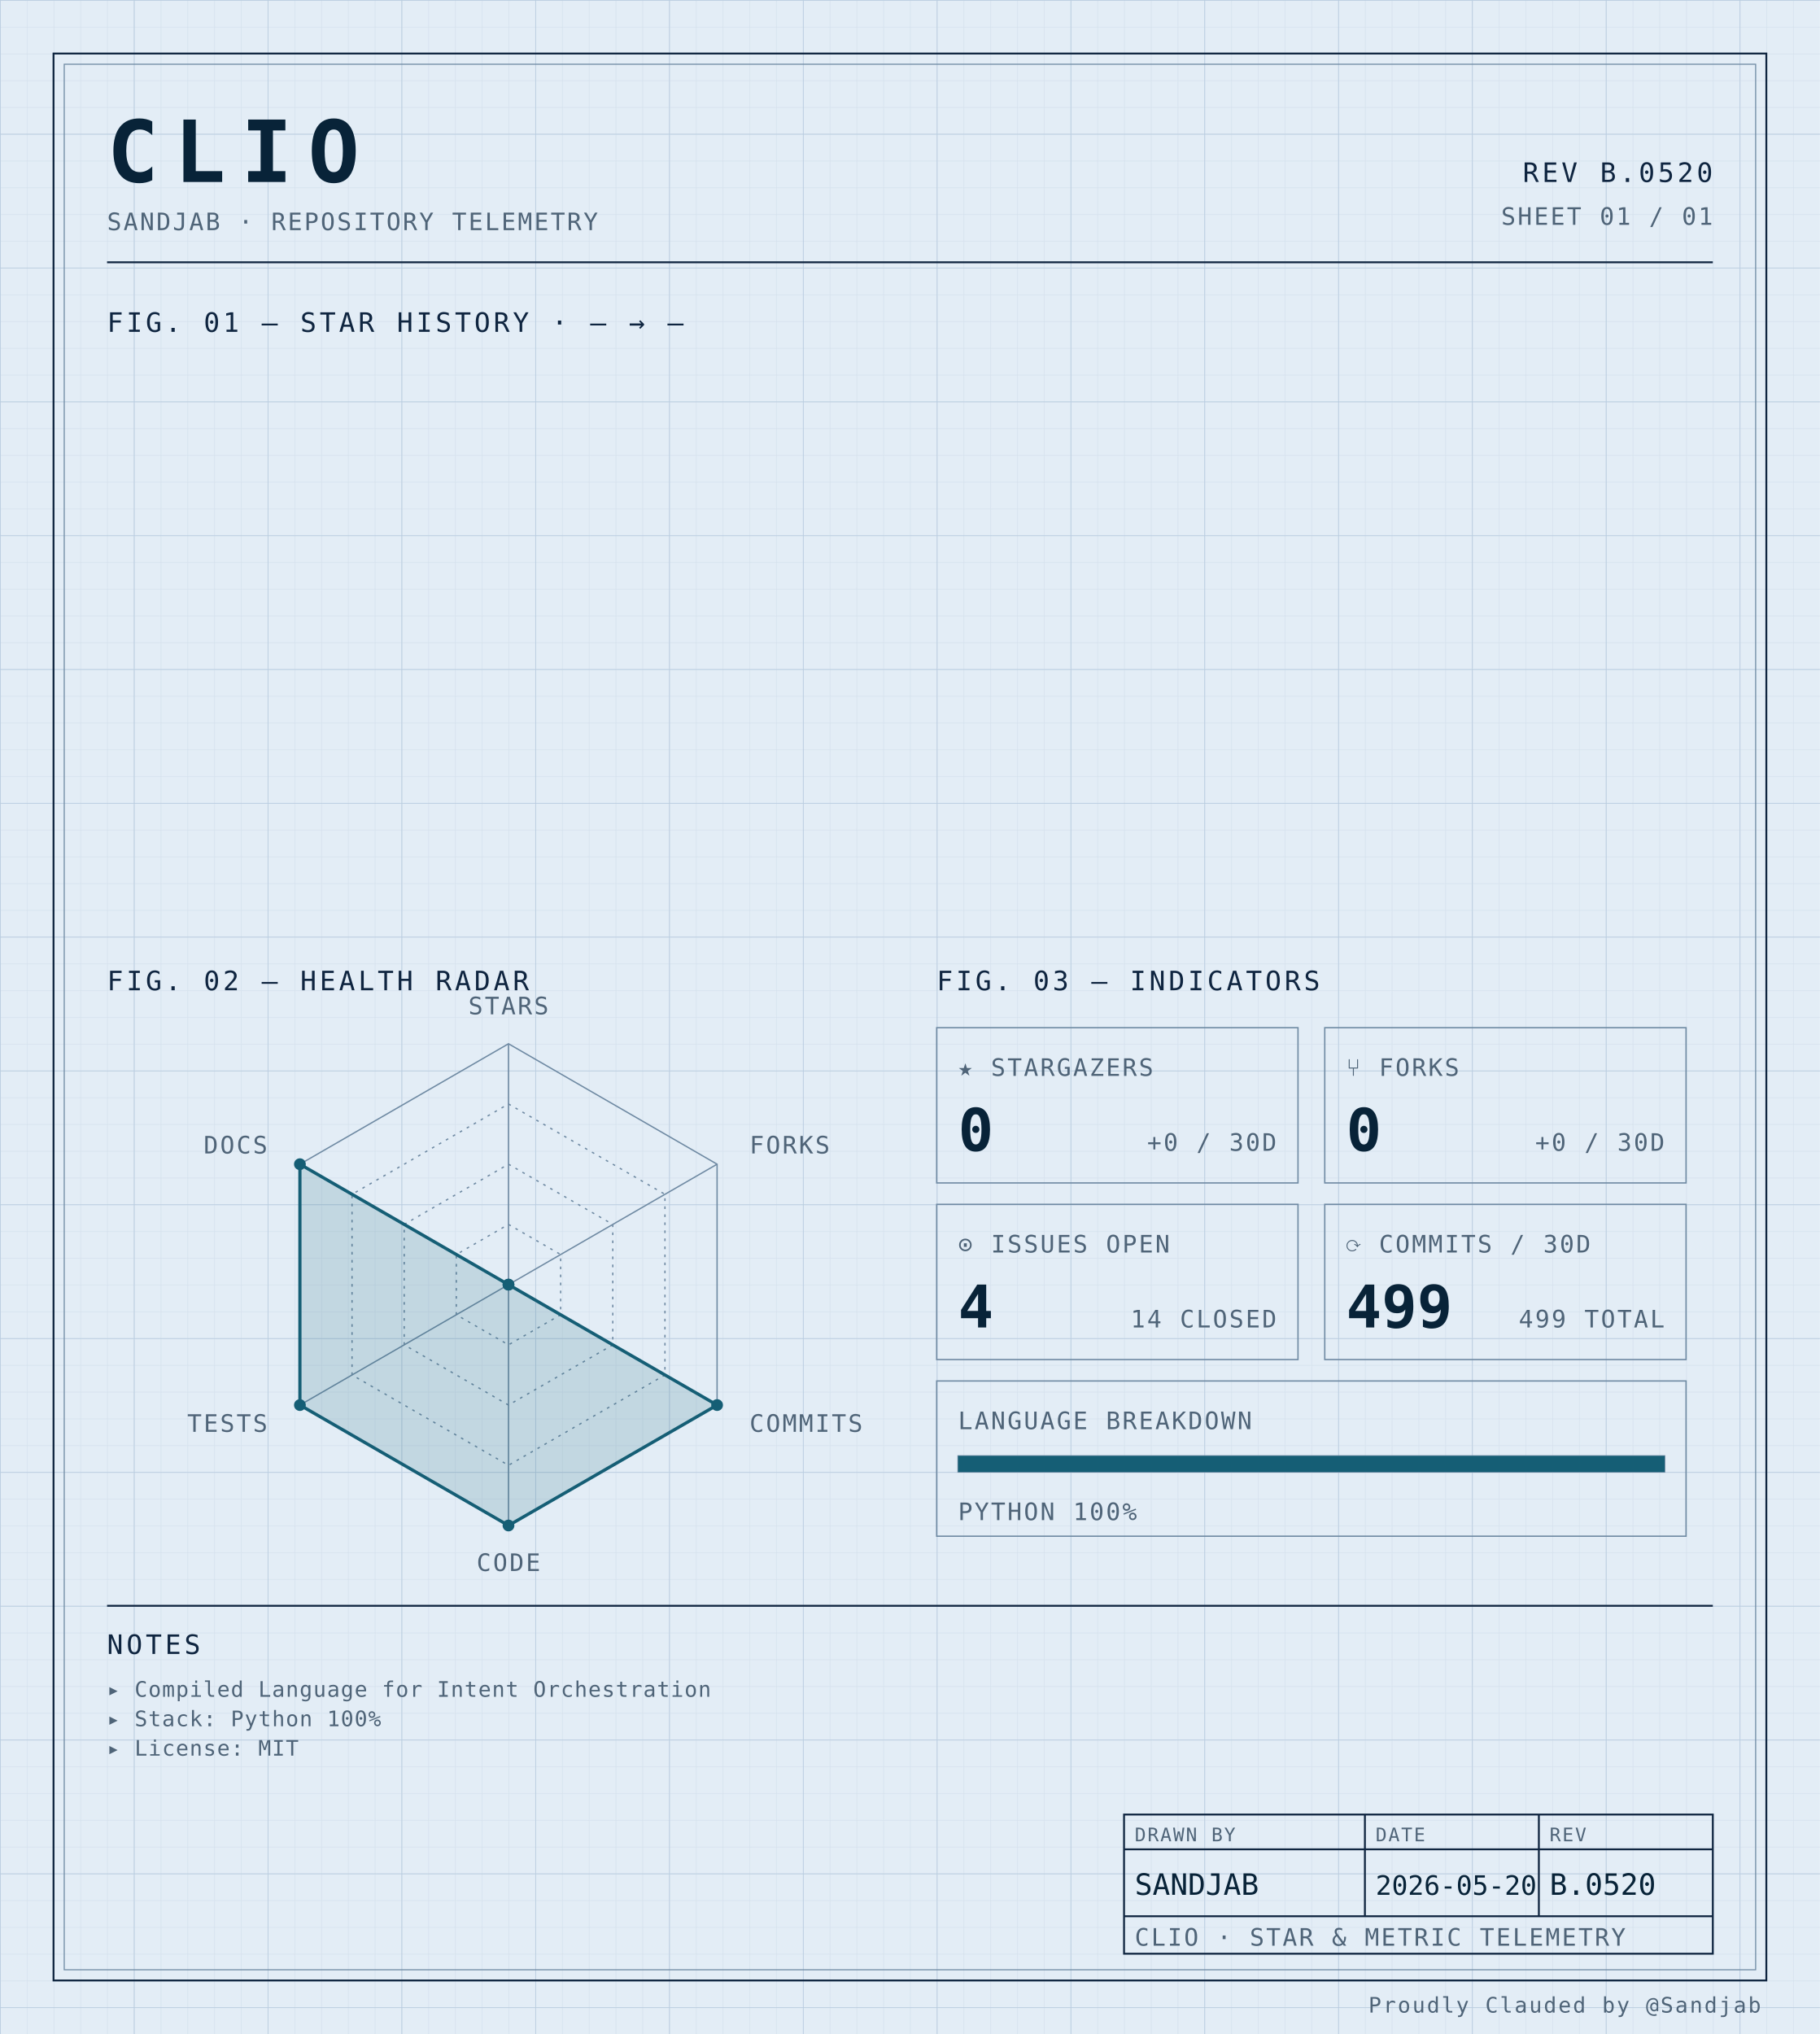
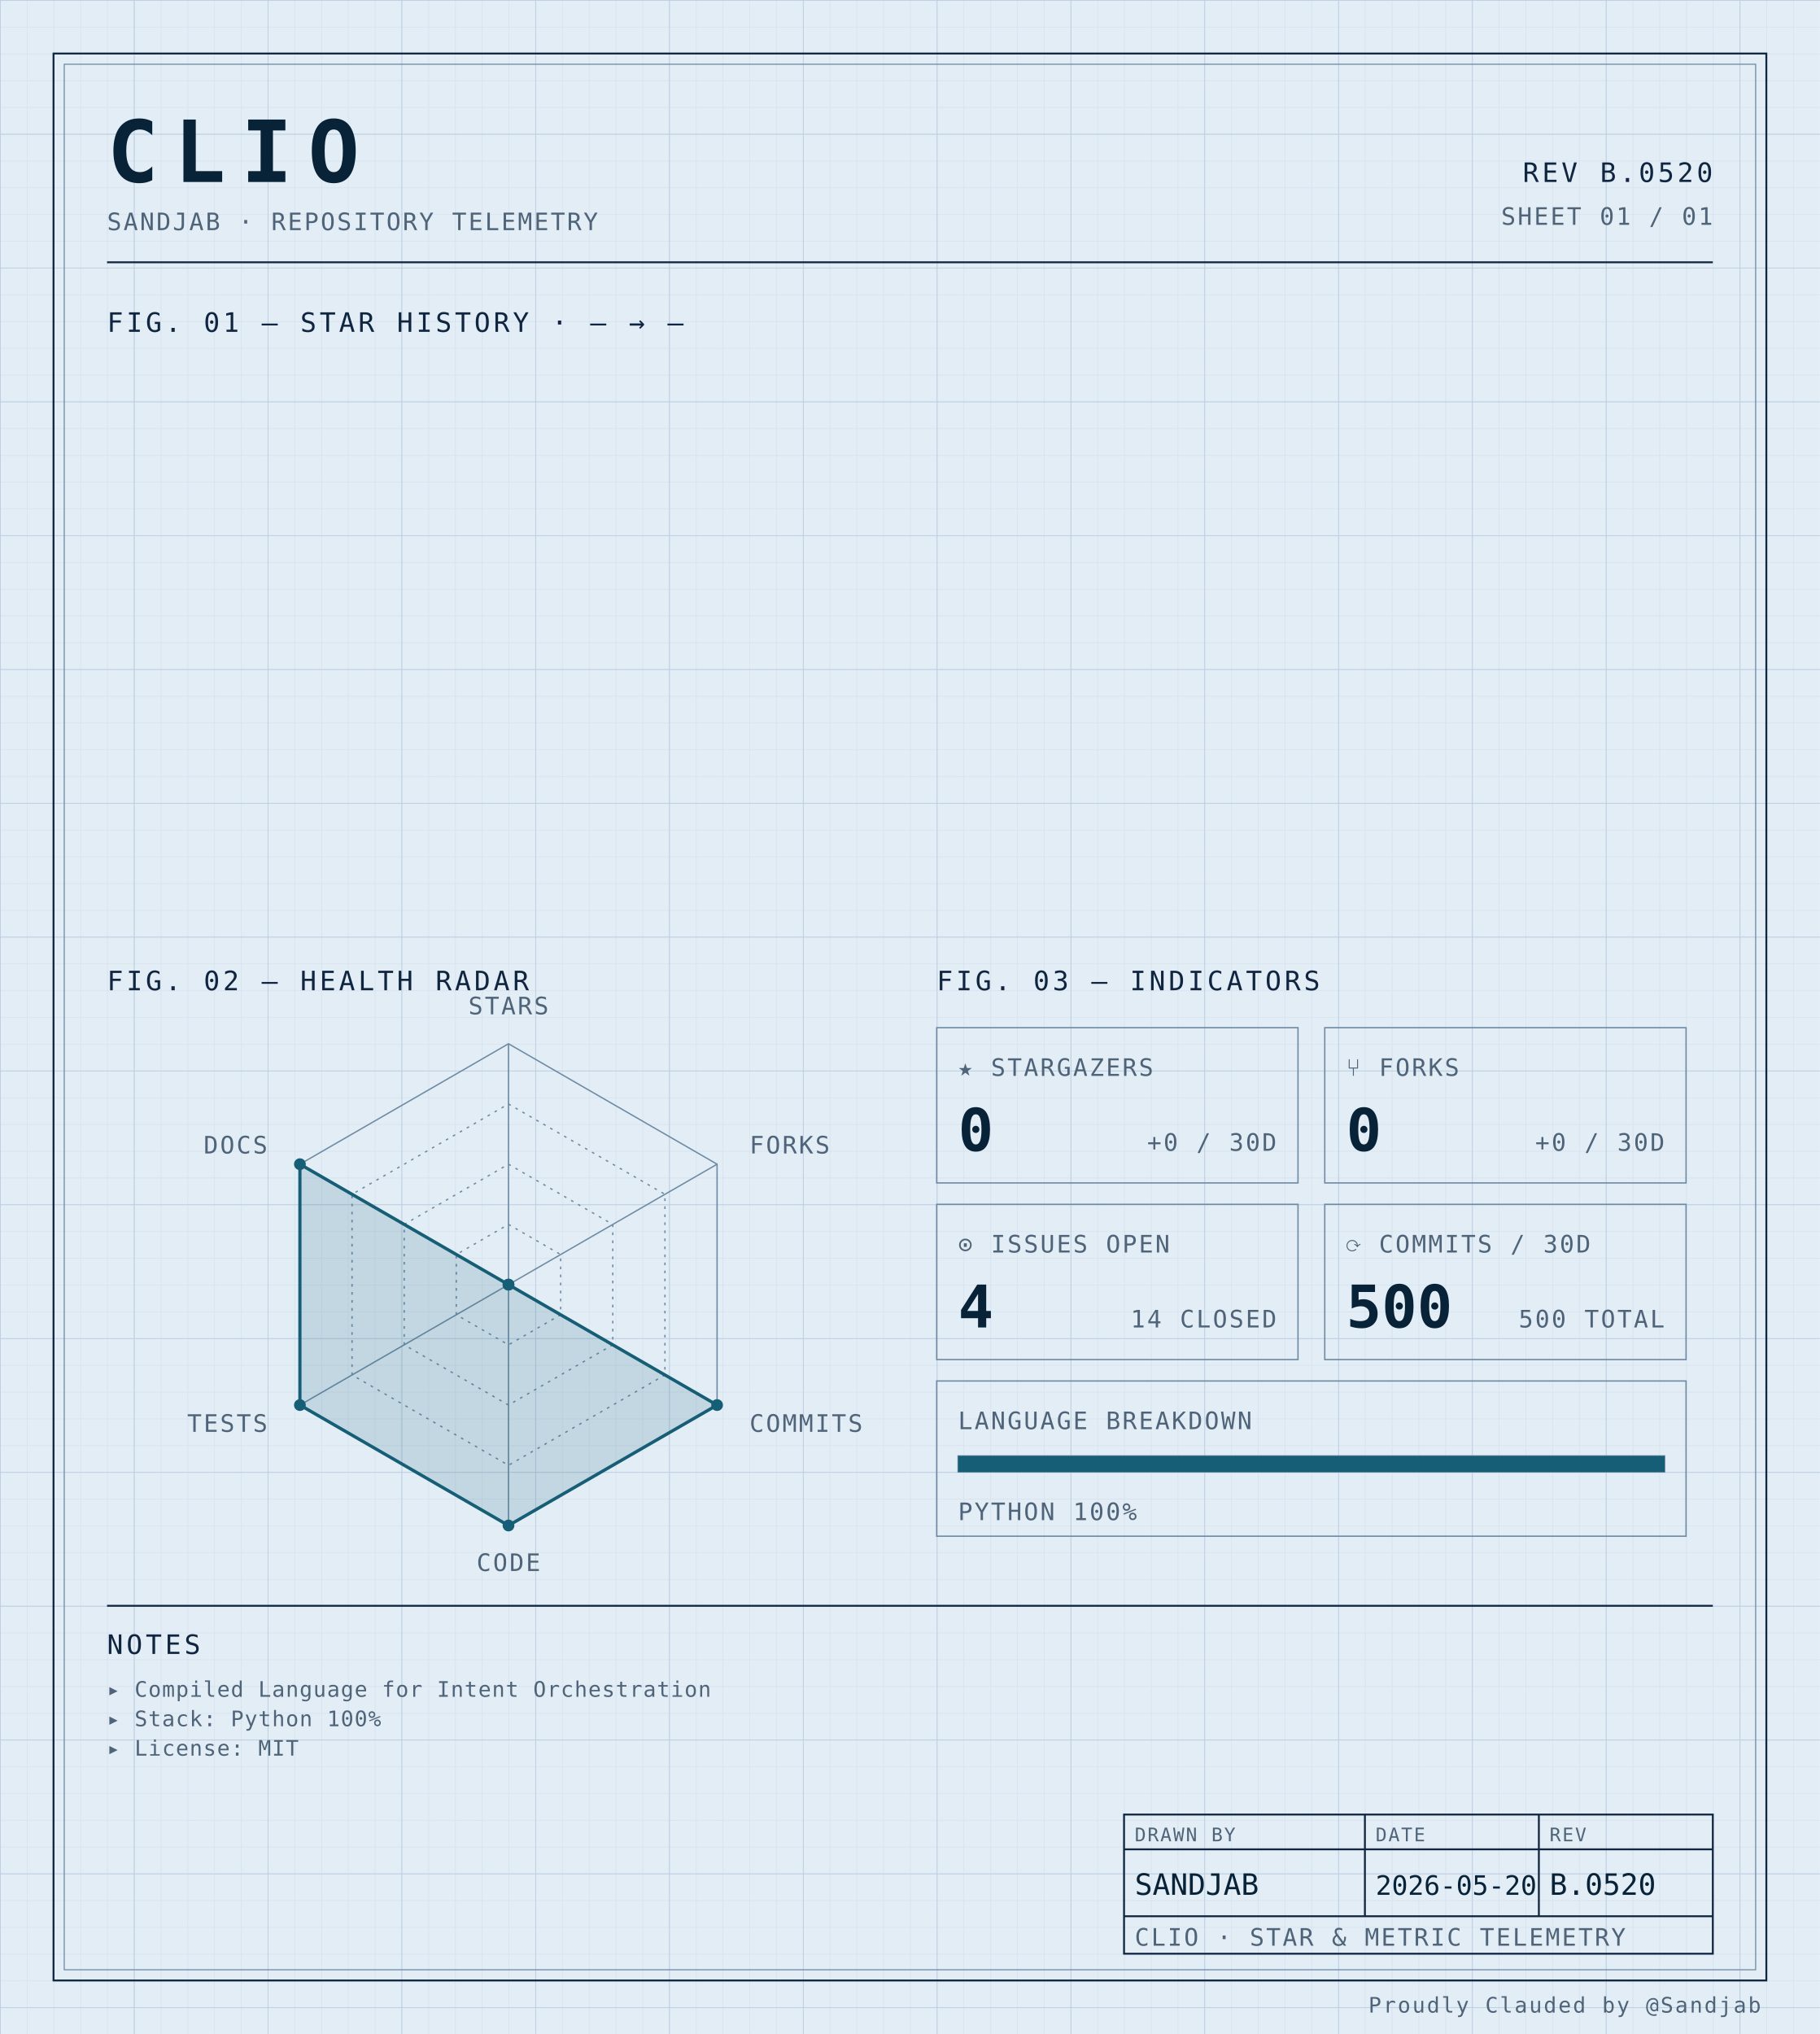
<svg xmlns="http://www.w3.org/2000/svg" width="100%" viewBox="0 0 680 760" role="img">
  <defs>
    <pattern id="grid-fine" width="10" height="10" patternUnits="userSpaceOnUse">
      <path d="M10 0H0V10" fill="none" stroke="#d4e0ec" stroke-width="0.4" />
    </pattern>
    <pattern id="grid-major" width="50" height="50" patternUnits="userSpaceOnUse">
      <path d="M50 0H0V50" fill="none" stroke="#b8cce0" stroke-width="0.5" />
    </pattern>
  </defs>
  <rect x="0" y="0" width="680" height="760" fill="#e3edf6" />
  <rect x="0" y="0" width="680" height="760" fill="url(#grid-fine)" />
  <rect x="0" y="0" width="680" height="760" fill="url(#grid-major)" />
  <rect x="20" y="20" width="640" height="720" fill="none" stroke="#0f2540" stroke-width="0.7" />
  <rect x="24" y="24" width="632" height="712" fill="none" stroke="#6f8aa3" stroke-width="0.4" />
  <text x="40" y="68" font-family="ui-monospace, 'SF Mono', 'JetBrains Mono', 'Cascadia Code', Consolas, monospace" font-size="32" font-weight="700" fill="#082338" text-anchor="start" letter-spacing="0.18em">CLIO</text>
  <text x="40" y="86" font-family="ui-monospace, 'SF Mono', 'JetBrains Mono', 'Cascadia Code', Consolas, monospace" font-size="9" font-weight="400" fill="#4f6478" text-anchor="start" letter-spacing="0.08em">SANDJAB · REPOSITORY TELEMETRY</text>
  <text x="640" y="68" font-family="ui-monospace, 'SF Mono', 'JetBrains Mono', 'Cascadia Code', Consolas, monospace" font-size="10" font-weight="400" fill="#0f2540" text-anchor="end" letter-spacing="0.12em">REV B.0520</text>
  <text x="640" y="84" font-family="ui-monospace, 'SF Mono', 'JetBrains Mono', 'Cascadia Code', Consolas, monospace" font-size="9" font-weight="400" fill="#4f6478" text-anchor="end" letter-spacing="0.08em">SHEET 01 / 01</text>
  <line x1="40" y1="98" x2="640" y2="98" stroke="#0f2540" stroke-width="0.7" />
  <text x="40" y="124" font-family="ui-monospace, 'SF Mono', 'JetBrains Mono', 'Cascadia Code', Consolas, monospace" font-size="10" font-weight="400" fill="#0f2540" text-anchor="start" letter-spacing="0.12em">FIG. 01 — STAR HISTORY · — → —</text>
  <text x="40" y="370" font-family="ui-monospace, 'SF Mono', 'JetBrains Mono', 'Cascadia Code', Consolas, monospace" font-size="10" font-weight="400" fill="#0f2540" text-anchor="start" letter-spacing="0.12em">FIG. 02 — HEALTH RADAR</text>
  <g transform="translate(190 480)">
    <polygon points="0.00,-90.00 77.94,-45.00 77.94,45.00 0.00,90.00 -77.94,45.00 -77.94,-45.00" fill="none" stroke="#6f8aa3" stroke-width="0.5" />
    <polygon points="0.00,-67.50 58.46,-33.75 58.46,33.75 0.00,67.50 -58.46,33.75 -58.46,-33.75" fill="none" stroke="#6f8aa3" stroke-width="0.5" stroke-dasharray="1,2" />
    <polygon points="0.00,-45.00 38.97,-22.50 38.97,22.50 0.00,45.00 -38.97,22.50 -38.97,-22.50" fill="none" stroke="#6f8aa3" stroke-width="0.5" stroke-dasharray="1,2" />
    <polygon points="0.00,-22.50 19.49,-11.25 19.49,11.25 0.00,22.50 -19.49,11.25 -19.49,-11.25" fill="none" stroke="#6f8aa3" stroke-width="0.5" stroke-dasharray="1,2" />
    <line x1="0" y1="0" x2="0.00" y2="-90.00" stroke="#6f8aa3" stroke-width="0.5" />
    <line x1="0" y1="0" x2="77.94" y2="-45.00" stroke="#6f8aa3" stroke-width="0.5" />
    <line x1="0" y1="0" x2="77.94" y2="45.00" stroke="#6f8aa3" stroke-width="0.5" />
    <line x1="0" y1="0" x2="0.00" y2="90.00" stroke="#6f8aa3" stroke-width="0.5" />
    <line x1="0" y1="0" x2="-77.94" y2="45.00" stroke="#6f8aa3" stroke-width="0.5" />
    <line x1="0" y1="0" x2="-77.94" y2="-45.00" stroke="#6f8aa3" stroke-width="0.5" />
    <polygon points="0.00,0.00 0.00,0.00 77.94,45.00 0.00,90.00 -77.94,45.00 -77.94,-45.00" fill="#155e75" fill-opacity="0.16" stroke="#155e75" stroke-width="1.2" />
    <circle cx="0.00" cy="0.00" r="2.2" fill="#155e75" />
    <circle cx="0.00" cy="0.00" r="2.2" fill="#155e75" />
    <circle cx="77.94" cy="45.00" r="2.2" fill="#155e75" />
    <circle cx="0.00" cy="90.00" r="2.2" fill="#155e75" />
    <circle cx="-77.94" cy="45.00" r="2.2" fill="#155e75" />
    <circle cx="-77.94" cy="-45.00" r="2.2" fill="#155e75" />
    <text x="6.3681633555662356e-15" y="-101" font-family="ui-monospace, 'SF Mono', 'JetBrains Mono', 'Cascadia Code', Consolas, monospace" font-size="9" font-weight="400" fill="#4f6478" text-anchor="middle" letter-spacing="0.08em">STARS</text>
    <text x="90.067" y="-49" font-family="ui-monospace, 'SF Mono', 'JetBrains Mono', 'Cascadia Code', Consolas, monospace" font-size="9" font-weight="400" fill="#4f6478" text-anchor="start" letter-spacing="0.08em">FORKS</text>
    <text x="90.067" y="55" font-family="ui-monospace, 'SF Mono', 'JetBrains Mono', 'Cascadia Code', Consolas, monospace" font-size="9" font-weight="400" fill="#4f6478" text-anchor="start" letter-spacing="0.08em">COMMITS</text>
    <text x="6.3681633555662356e-15" y="107" font-family="ui-monospace, 'SF Mono', 'JetBrains Mono', 'Cascadia Code', Consolas, monospace" font-size="9" font-weight="400" fill="#4f6478" text-anchor="middle" letter-spacing="0.08em">CODE</text>
    <text x="-90.067" y="55" font-family="ui-monospace, 'SF Mono', 'JetBrains Mono', 'Cascadia Code', Consolas, monospace" font-size="9" font-weight="400" fill="#4f6478" text-anchor="end" letter-spacing="0.08em">TESTS</text>
    <text x="-90.067" y="-49" font-family="ui-monospace, 'SF Mono', 'JetBrains Mono', 'Cascadia Code', Consolas, monospace" font-size="9" font-weight="400" fill="#4f6478" text-anchor="end" letter-spacing="0.08em">DOCS</text>
  </g>
  <text x="350" y="370" font-family="ui-monospace, 'SF Mono', 'JetBrains Mono', 'Cascadia Code', Consolas, monospace" font-size="10" font-weight="400" fill="#0f2540" text-anchor="start" letter-spacing="0.12em">FIG. 03 — INDICATORS</text>
  <rect x="350" y="384" width="135" height="58" fill="none" stroke="#6f8aa3" stroke-width="0.5" />
  <text x="358" y="402" font-family="ui-monospace, 'SF Mono', 'JetBrains Mono', 'Cascadia Code', Consolas, monospace" font-size="9" font-weight="400" fill="#4f6478" text-anchor="start" letter-spacing="0.08em">★ STARGAZERS</text>
  <text x="358" y="430" font-family="ui-monospace, 'SF Mono', 'JetBrains Mono', 'Cascadia Code', Consolas, monospace" font-size="22" font-weight="700" fill="#082338" text-anchor="start" letter-spacing="normal">0</text>
  <text x="477" y="430" font-family="ui-monospace, 'SF Mono', 'JetBrains Mono', 'Cascadia Code', Consolas, monospace" font-size="9" font-weight="400" fill="#4f6478" text-anchor="end" letter-spacing="0.08em">+0 / 30D</text>
  <rect x="495" y="384" width="135" height="58" fill="none" stroke="#6f8aa3" stroke-width="0.5" />
  <text x="503" y="402" font-family="ui-monospace, 'SF Mono', 'JetBrains Mono', 'Cascadia Code', Consolas, monospace" font-size="9" font-weight="400" fill="#4f6478" text-anchor="start" letter-spacing="0.08em">⑂ FORKS</text>
  <text x="503" y="430" font-family="ui-monospace, 'SF Mono', 'JetBrains Mono', 'Cascadia Code', Consolas, monospace" font-size="22" font-weight="700" fill="#082338" text-anchor="start" letter-spacing="normal">0</text>
  <text x="622" y="430" font-family="ui-monospace, 'SF Mono', 'JetBrains Mono', 'Cascadia Code', Consolas, monospace" font-size="9" font-weight="400" fill="#4f6478" text-anchor="end" letter-spacing="0.08em">+0 / 30D</text>
  <rect x="350" y="450" width="135" height="58" fill="none" stroke="#6f8aa3" stroke-width="0.5" />
  <text x="358" y="468" font-family="ui-monospace, 'SF Mono', 'JetBrains Mono', 'Cascadia Code', Consolas, monospace" font-size="9" font-weight="400" fill="#4f6478" text-anchor="start" letter-spacing="0.08em">⊙ ISSUES OPEN</text>
  <text x="358" y="496" font-family="ui-monospace, 'SF Mono', 'JetBrains Mono', 'Cascadia Code', Consolas, monospace" font-size="22" font-weight="700" fill="#082338" text-anchor="start" letter-spacing="normal">4</text>
  <text x="477" y="496" font-family="ui-monospace, 'SF Mono', 'JetBrains Mono', 'Cascadia Code', Consolas, monospace" font-size="9" font-weight="400" fill="#4f6478" text-anchor="end" letter-spacing="0.08em">14 CLOSED</text>
  <rect x="495" y="450" width="135" height="58" fill="none" stroke="#6f8aa3" stroke-width="0.5" />
  <text x="503" y="468" font-family="ui-monospace, 'SF Mono', 'JetBrains Mono', 'Cascadia Code', Consolas, monospace" font-size="9" font-weight="400" fill="#4f6478" text-anchor="start" letter-spacing="0.08em">⟳ COMMITS / 30D</text>
-   <text x="503" y="496" font-family="ui-monospace, 'SF Mono', 'JetBrains Mono', 'Cascadia Code', Consolas, monospace" font-size="22" font-weight="700" fill="#082338" text-anchor="start" letter-spacing="normal">499</text>
-   <text x="622" y="496" font-family="ui-monospace, 'SF Mono', 'JetBrains Mono', 'Cascadia Code', Consolas, monospace" font-size="9" font-weight="400" fill="#4f6478" text-anchor="end" letter-spacing="0.08em">499 TOTAL</text>
+   <text x="503" y="496" font-family="ui-monospace, 'SF Mono', 'JetBrains Mono', 'Cascadia Code', Consolas, monospace" font-size="22" font-weight="700" fill="#082338" text-anchor="start" letter-spacing="normal">500</text>
+   <text x="622" y="496" font-family="ui-monospace, 'SF Mono', 'JetBrains Mono', 'Cascadia Code', Consolas, monospace" font-size="9" font-weight="400" fill="#4f6478" text-anchor="end" letter-spacing="0.08em">500 TOTAL</text>
  <rect x="350" y="516" width="280" height="58" fill="none" stroke="#6f8aa3" stroke-width="0.5" />
  <text x="358" y="534" font-family="ui-monospace, 'SF Mono', 'JetBrains Mono', 'Cascadia Code', Consolas, monospace" font-size="9" font-weight="400" fill="#4f6478" text-anchor="start" letter-spacing="0.08em">LANGUAGE BREAKDOWN</text>
  <rect x="358" y="544" width="264" height="6" fill="none" stroke="#6f8aa3" stroke-width="0.5" />
  <rect x="358" y="544" width="264.00" height="6" fill="#155e75" />
  <text x="358" y="568" font-family="ui-monospace, 'SF Mono', 'JetBrains Mono', 'Cascadia Code', Consolas, monospace" font-size="9" font-weight="400" fill="#4f6478" text-anchor="start" letter-spacing="0.08em">PYTHON 100%</text>
  <line x1="40" y1="600" x2="640" y2="600" stroke="#0f2540" stroke-width="0.7" />
  <text x="40" y="618" font-family="ui-monospace, 'SF Mono', 'JetBrains Mono', 'Cascadia Code', Consolas, monospace" font-size="10" font-weight="400" fill="#0f2540" text-anchor="start" letter-spacing="0.12em">NOTES</text>
  <text x="40" y="634" font-family="ui-monospace, 'SF Mono', 'JetBrains Mono', 'Cascadia Code', Consolas, monospace" font-size="8" font-weight="400" fill="#4f6478" text-anchor="start" letter-spacing="0.04em">▸ Compiled Language for Intent Orchestration</text>
  <text x="40" y="645" font-family="ui-monospace, 'SF Mono', 'JetBrains Mono', 'Cascadia Code', Consolas, monospace" font-size="8" font-weight="400" fill="#4f6478" text-anchor="start" letter-spacing="0.04em">▸ Stack: Python 100%</text>
  <text x="40" y="656" font-family="ui-monospace, 'SF Mono', 'JetBrains Mono', 'Cascadia Code', Consolas, monospace" font-size="8" font-weight="400" fill="#4f6478" text-anchor="start" letter-spacing="0.04em">▸ License: MIT</text>
  <rect x="420" y="678" width="220" height="52" fill="none" stroke="#0f2540" stroke-width="0.7" />
  <line x1="420" y1="691" x2="640" y2="691" stroke="#0f2540" stroke-width="0.7" />
  <line x1="420" y1="716" x2="640" y2="716" stroke="#0f2540" stroke-width="0.7" />
  <line x1="510" y1="678" x2="510" y2="716" stroke="#0f2540" stroke-width="0.7" />
  <line x1="575" y1="678" x2="575" y2="716" stroke="#0f2540" stroke-width="0.7" />
  <text x="424" y="688" font-family="ui-monospace, 'SF Mono', 'JetBrains Mono', 'Cascadia Code', Consolas, monospace" font-size="7" font-weight="400" fill="#4f6478" text-anchor="start" letter-spacing="0.08em">DRAWN BY</text>
  <text x="514" y="688" font-family="ui-monospace, 'SF Mono', 'JetBrains Mono', 'Cascadia Code', Consolas, monospace" font-size="7" font-weight="400" fill="#4f6478" text-anchor="start" letter-spacing="0.08em">DATE</text>
  <text x="579" y="688" font-family="ui-monospace, 'SF Mono', 'JetBrains Mono', 'Cascadia Code', Consolas, monospace" font-size="7" font-weight="400" fill="#4f6478" text-anchor="start" letter-spacing="0.08em">REV</text>
  <text x="424" y="708" font-family="ui-monospace, 'SF Mono', 'JetBrains Mono', 'Cascadia Code', Consolas, monospace" font-size="11" font-weight="400" fill="#082338" text-anchor="start" letter-spacing="normal">SANDJAB</text>
  <text x="514" y="708" font-family="ui-monospace, 'SF Mono', 'JetBrains Mono', 'Cascadia Code', Consolas, monospace" font-size="10" font-weight="400" fill="#082338" text-anchor="start" letter-spacing="normal">2026-05-20</text>
  <text x="579" y="708" font-family="ui-monospace, 'SF Mono', 'JetBrains Mono', 'Cascadia Code', Consolas, monospace" font-size="11" font-weight="400" fill="#082338" text-anchor="start" letter-spacing="normal">B.0520</text>
  <text x="424" y="727" font-family="ui-monospace, 'SF Mono', 'JetBrains Mono', 'Cascadia Code', Consolas, monospace" font-size="9" font-weight="400" fill="#4f6478" text-anchor="start" letter-spacing="0.08em">CLIO · STAR &amp; METRIC TELEMETRY</text>
  <text x="658" y="752" font-family="ui-monospace, 'SF Mono', 'JetBrains Mono', 'Cascadia Code', Consolas, monospace" font-size="8" font-weight="400" fill="#4f6478" text-anchor="end" letter-spacing="0.08em">Proudly Clauded by @Sandjab</text>
</svg>
